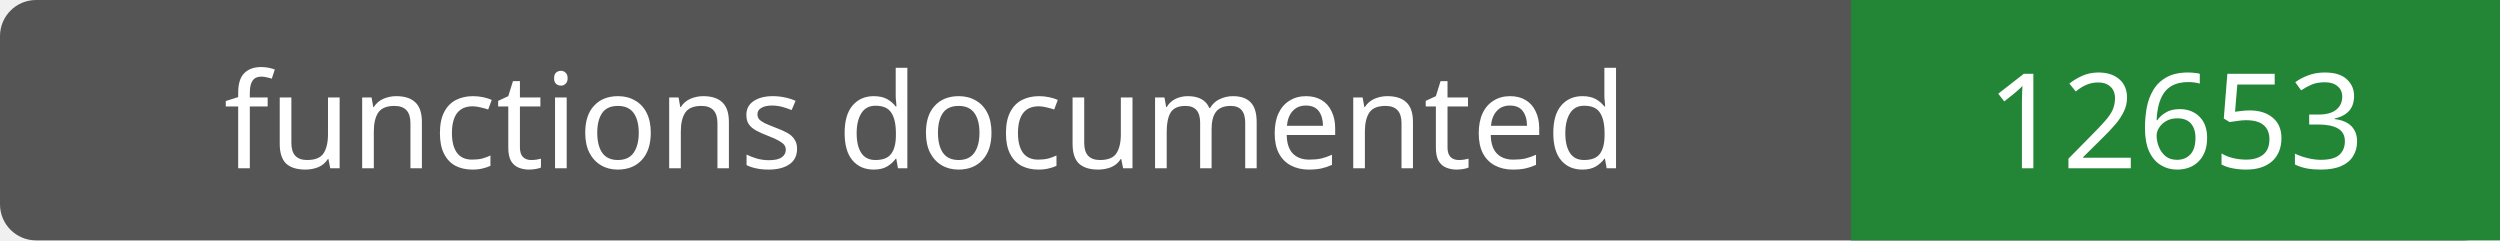
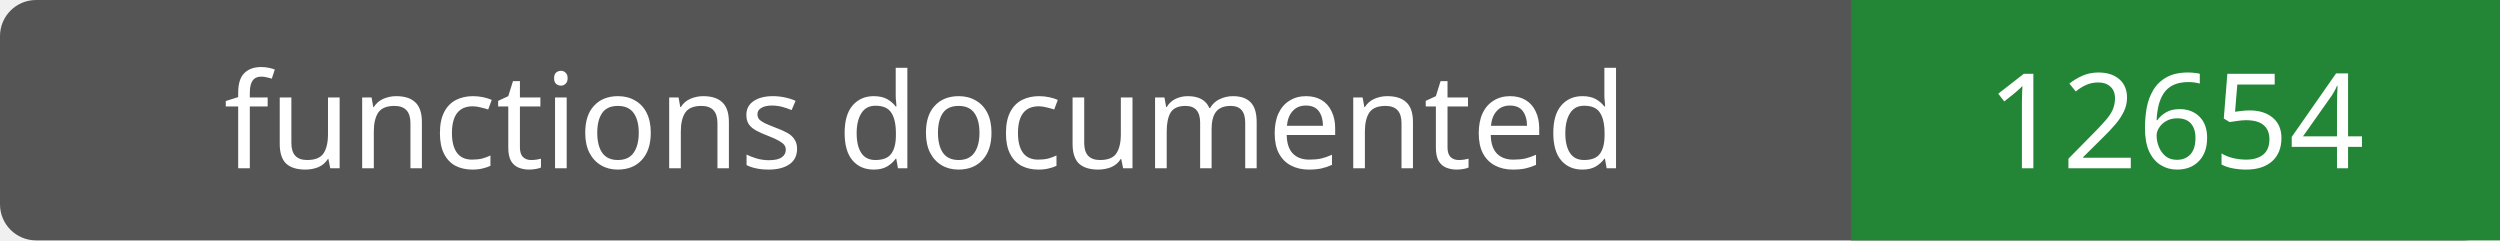
- <svg xmlns="http://www.w3.org/2000/svg" width="208" height="20" role="img" aria-label="functions documented: 12653">
+ <svg xmlns="http://www.w3.org/2000/svg" width="208" height="20" role="img" aria-label="functions documented: 12654">
  <rect width="208" height="20" rx="3" fill="#555" />
  <path fill="#238636" d="M154 0h54v20H154z" />
  <g fill="#fff" text-anchor="middle" font-family="Verdana,sans-serif" font-size="11">
    <text x="77.0" y="14">functions documented</text>
-     <text x="181.0" y="14">12653</text>
+     <text x="181.0" y="14">12654</text>
  </g>
</svg>
